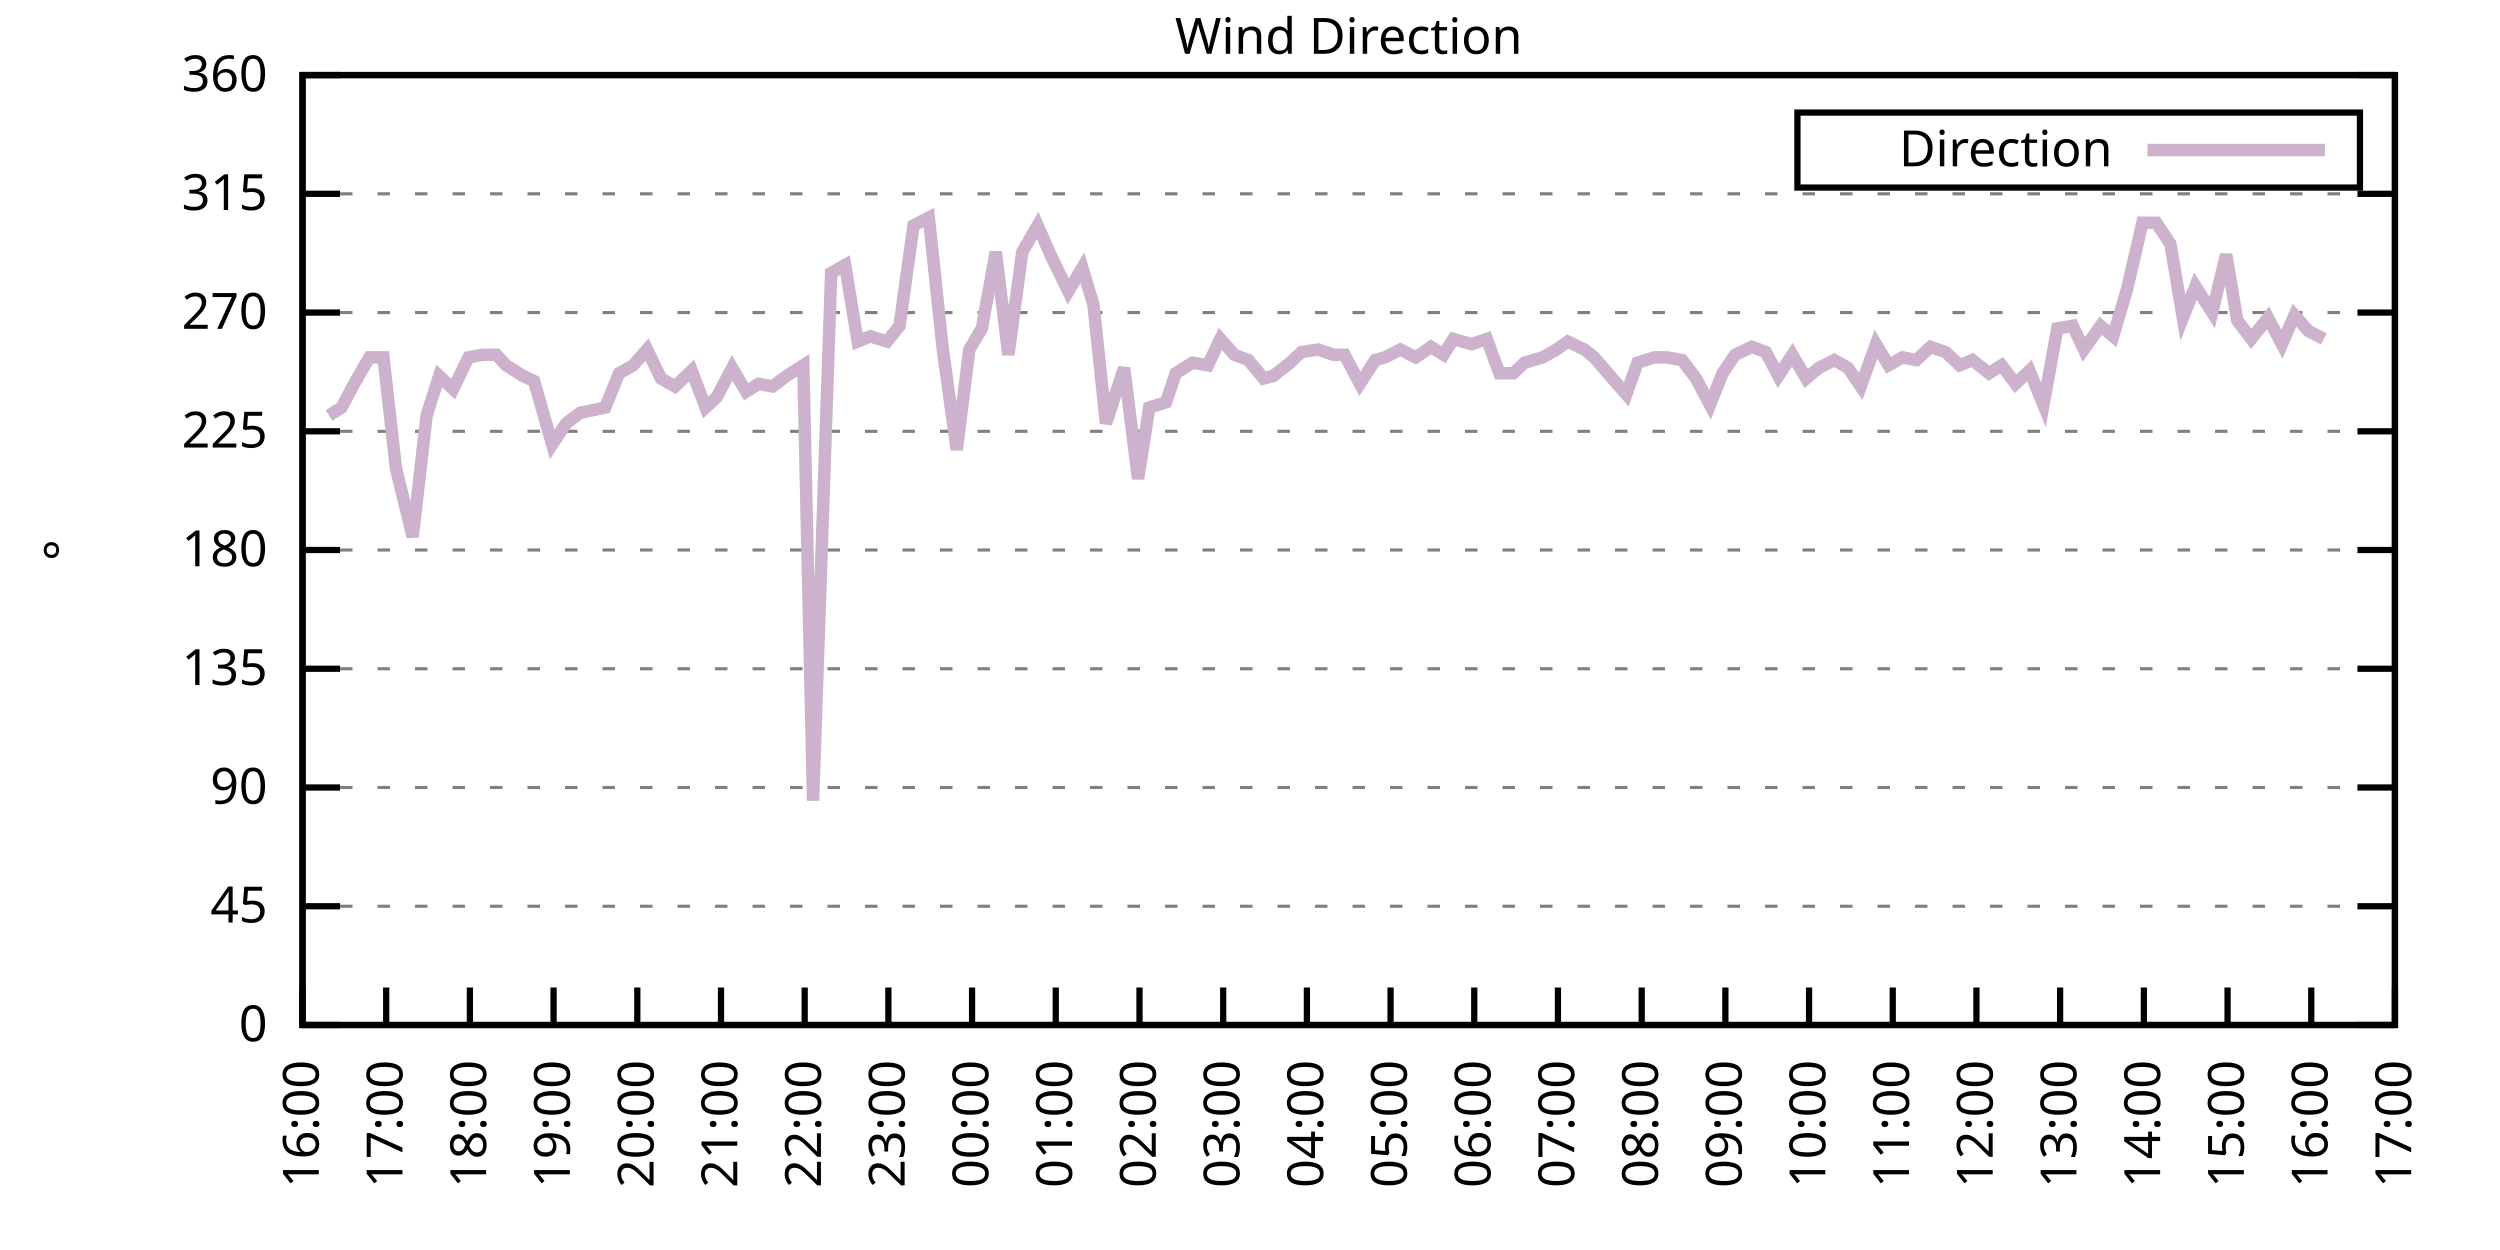
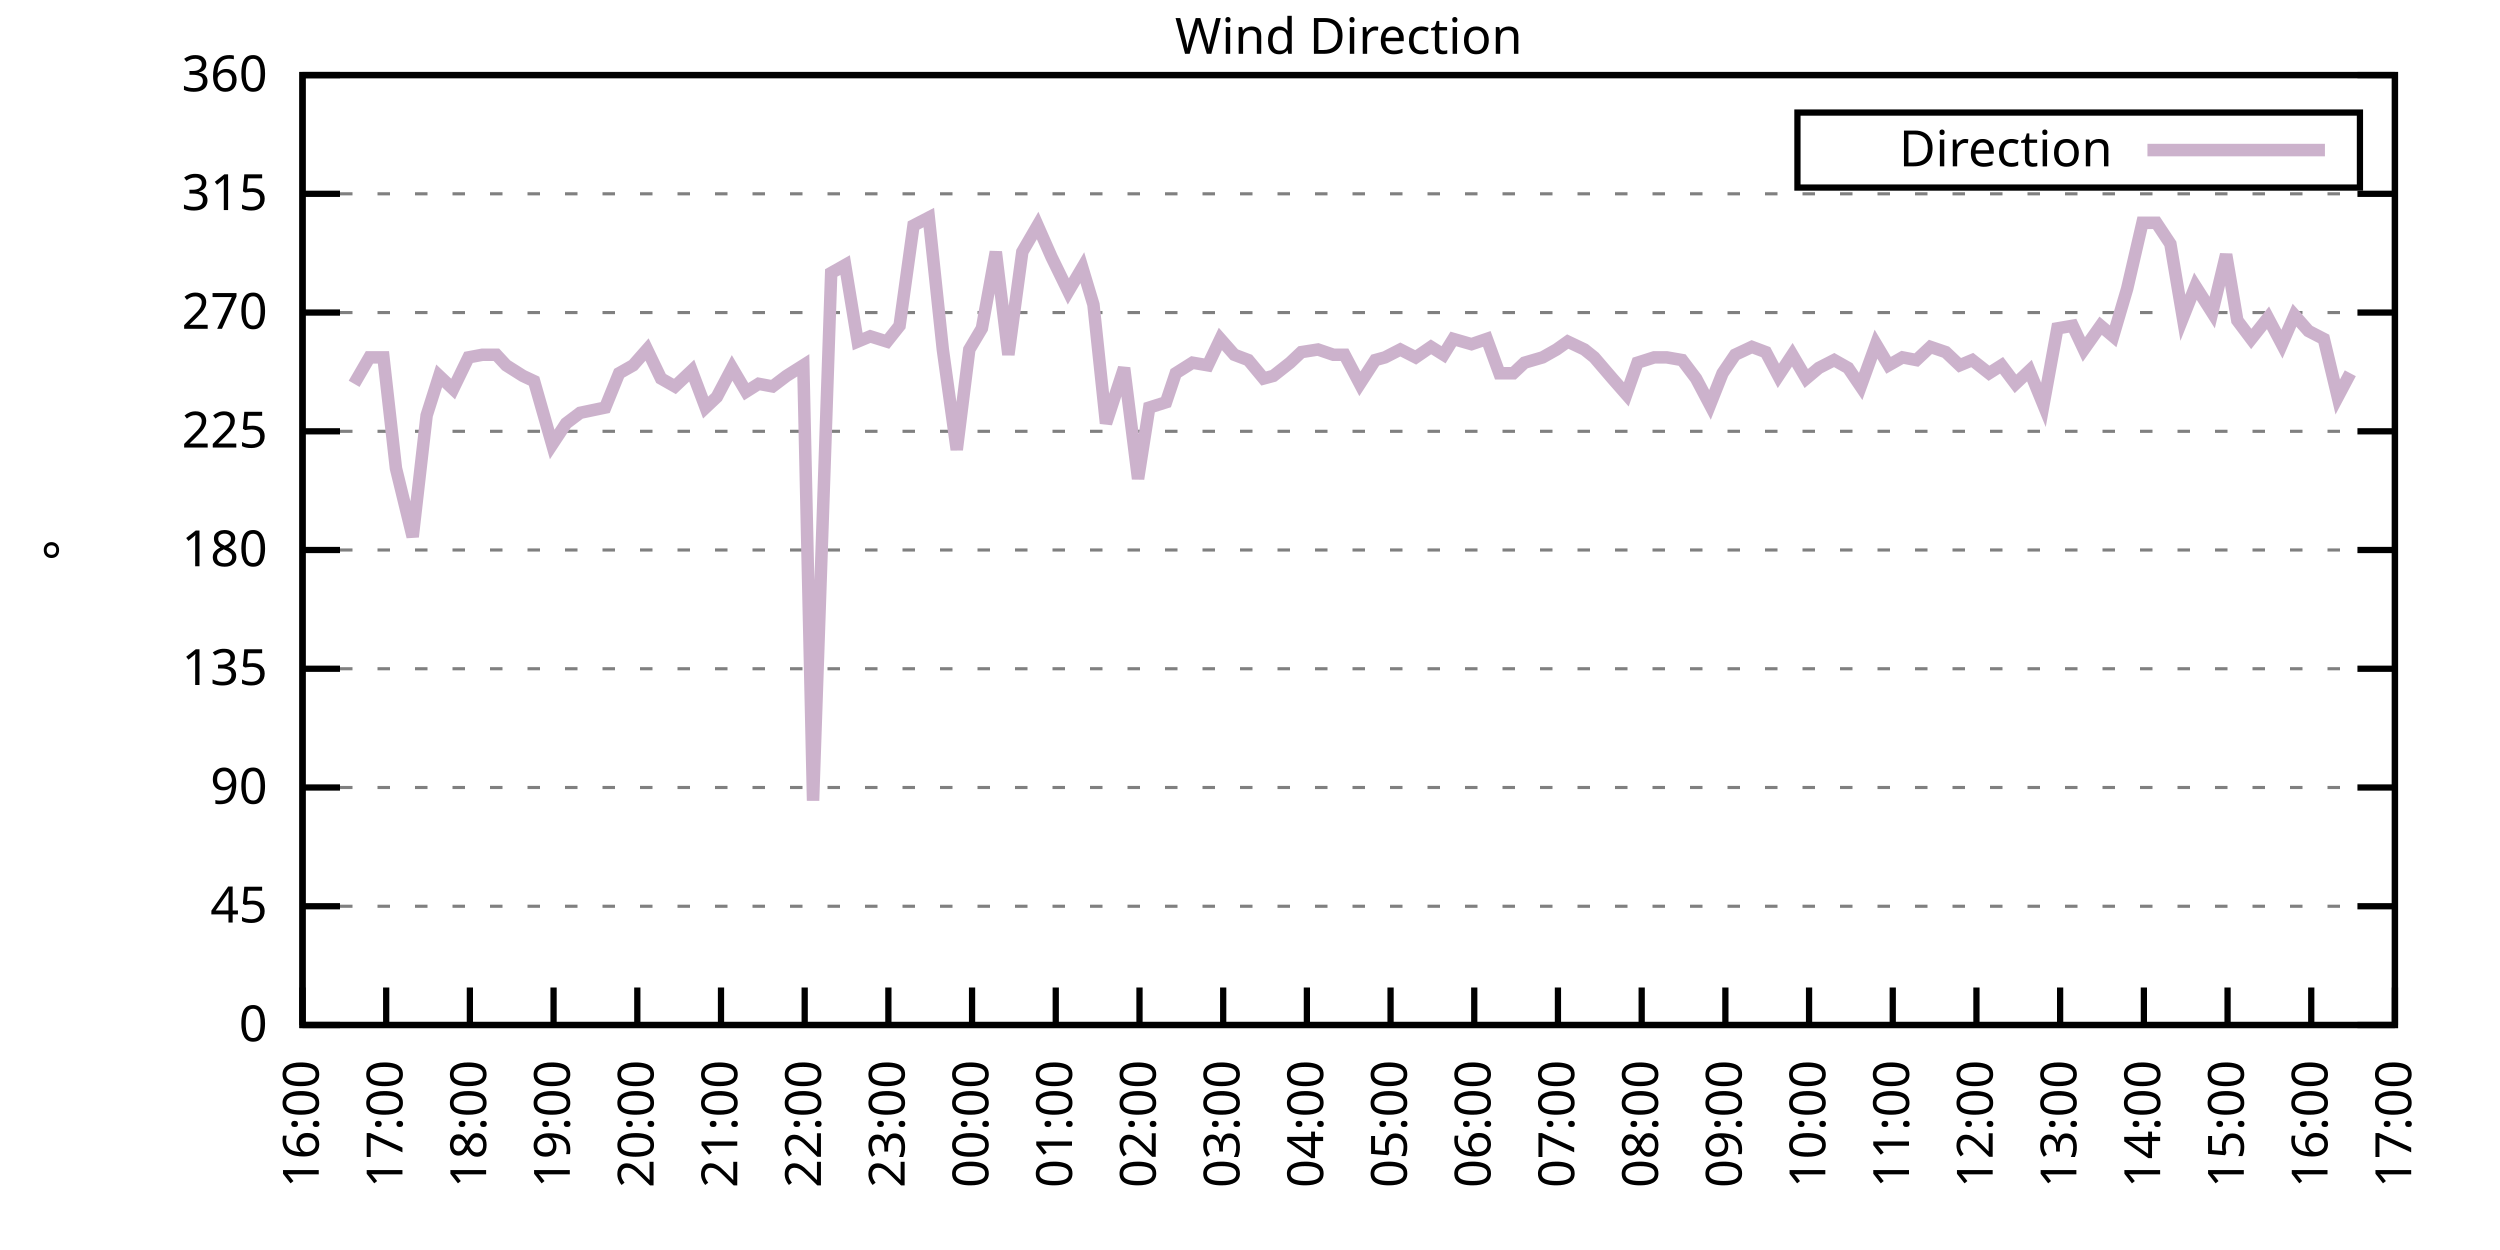
<svg xmlns="http://www.w3.org/2000/svg" xmlns:xlink="http://www.w3.org/1999/xlink" width="400" height="200" viewBox="0 0 400 200">
  <g id="gnuplot_canvas">
    <rect x="0" y="0" width="400" height="200" fill="none" />
    <defs>
      <circle id="gpDot" r="0.5" stroke-width="0.5" stroke="currentColor" />
      <path id="gpPt0" stroke-width="0.333" stroke="currentColor" d="M-1,0 h2 M0,-1 v2" />
      <path id="gpPt1" stroke-width="0.333" stroke="currentColor" d="M-1,-1 L1,1 M1,-1 L-1,1" />
      <path id="gpPt2" stroke-width="0.333" stroke="currentColor" d="M-1,0 L1,0 M0,-1 L0,1 M-1,-1 L1,1 M-1,1 L1,-1" />
      <rect id="gpPt3" stroke-width="0.333" stroke="currentColor" x="-1" y="-1" width="2" height="2" />
      <rect id="gpPt4" stroke-width="0.333" stroke="currentColor" fill="currentColor" x="-1" y="-1" width="2" height="2" />
      <circle id="gpPt5" stroke-width="0.333" stroke="currentColor" cx="0" cy="0" r="1" />
      <use xlink:href="#gpPt5" id="gpPt6" fill="currentColor" stroke="none" />
      <path id="gpPt7" stroke-width="0.333" stroke="currentColor" d="M0,-1.33 L-1.33,0.67 L1.33,0.67 z" />
      <use xlink:href="#gpPt7" id="gpPt8" fill="currentColor" stroke="none" />
      <use xlink:href="#gpPt7" id="gpPt9" stroke="currentColor" transform="rotate(180)" />
      <use xlink:href="#gpPt9" id="gpPt10" fill="currentColor" stroke="none" />
      <use xlink:href="#gpPt3" id="gpPt11" stroke="currentColor" transform="rotate(45)" />
      <use xlink:href="#gpPt11" id="gpPt12" fill="currentColor" stroke="none" />
      <path id="gpPt13" stroke-width="0.333" stroke="currentColor" d="M0,1.330 L1.265,0.411 L0.782,-1.067 L-0.782,-1.076 L-1.265,0.411 z" />
      <use xlink:href="#gpPt13" id="gpPt14" fill="currentColor" stroke="none" />
      <filter id="textbox" filterUnits="objectBoundingBox" x="0" y="0" height="1" width="1">
        <feFlood flood-color="white" flood-opacity="1" result="bgnd" />
        <feComposite in="SourceGraphic" in2="bgnd" operator="atop" />
      </filter>
      <filter id="greybox" filterUnits="objectBoundingBox" x="0" y="0" height="1" width="1">
        <feFlood flood-color="lightgrey" flood-opacity="1" result="grey" />
        <feComposite in="SourceGraphic" in2="grey" operator="atop" />
      </filter>
    </defs>
    <g fill="none" color="white" stroke="currentColor" stroke-width="1.00" stroke-linecap="butt" stroke-linejoin="miter">
</g>
    <g fill="none" color="black" stroke="currentColor" stroke-width="1.00" stroke-linecap="butt" stroke-linejoin="miter">
      <g stroke="none" shape-rendering="crispEdges">
        <polygon fill="rgb(255, 255, 255)" points="48.40,164.00 383.18,164.00 383.18,12.02 48.40,12.02 " />
      </g>
    </g>
    <g fill="none" color="black" stroke="currentColor" stroke-width="1.00" stroke-linecap="butt" stroke-linejoin="miter">
</g>
    <g fill="none" color="black" stroke="black" stroke-width="0.50" stroke-linecap="butt" stroke-linejoin="miter">
</g>
    <g fill="none" color="gray" stroke="currentColor" stroke-width="0.50" stroke-linecap="butt" stroke-linejoin="miter">
      <path stroke="gray" stroke-dasharray="2,4" class="gridline" d="M48.40,164.00 L383.19,164.00  " />
    </g>
    <g fill="none" color="gray" stroke="gray" stroke-width="1.00" stroke-linecap="butt" stroke-linejoin="miter">
</g>
    <g fill="none" color="black" stroke="currentColor" stroke-width="1.00" stroke-linecap="butt" stroke-linejoin="miter">
      <path stroke="black" d="M48.40,164.00 L54.40,164.00 M383.19,164.00 L377.19,164.00  " />
      <g transform="translate(42.80,166.60)" stroke="none" fill="black" font-family="Sans" font-size="8.00" text-anchor="end">
        <text>
          <tspan font-family="Sans"> 0</tspan>
        </text>
      </g>
    </g>
    <g fill="none" color="black" stroke="currentColor" stroke-width="1.00" stroke-linecap="butt" stroke-linejoin="miter">
</g>
    <g fill="none" color="black" stroke="black" stroke-width="0.50" stroke-linecap="butt" stroke-linejoin="miter">
</g>
    <g fill="none" color="gray" stroke="currentColor" stroke-width="0.50" stroke-linecap="butt" stroke-linejoin="miter">
      <path stroke="gray" stroke-dasharray="2,4" class="gridline" d="M48.40,145.00 L383.19,145.00  " />
    </g>
    <g fill="none" color="gray" stroke="gray" stroke-width="1.00" stroke-linecap="butt" stroke-linejoin="miter">
</g>
    <g fill="none" color="black" stroke="currentColor" stroke-width="1.00" stroke-linecap="butt" stroke-linejoin="miter">
      <path stroke="black" d="M48.40,145.00 L54.40,145.00 M383.19,145.00 L377.19,145.00  " />
      <g transform="translate(42.80,147.60)" stroke="none" fill="black" font-family="Sans" font-size="8.00" text-anchor="end">
        <text>
          <tspan font-family="Sans"> 45</tspan>
        </text>
      </g>
    </g>
    <g fill="none" color="black" stroke="currentColor" stroke-width="1.00" stroke-linecap="butt" stroke-linejoin="miter">
</g>
    <g fill="none" color="black" stroke="black" stroke-width="0.50" stroke-linecap="butt" stroke-linejoin="miter">
</g>
    <g fill="none" color="gray" stroke="currentColor" stroke-width="0.50" stroke-linecap="butt" stroke-linejoin="miter">
      <path stroke="gray" stroke-dasharray="2,4" class="gridline" d="M48.40,126.00 L383.19,126.00  " />
    </g>
    <g fill="none" color="gray" stroke="gray" stroke-width="1.00" stroke-linecap="butt" stroke-linejoin="miter">
</g>
    <g fill="none" color="black" stroke="currentColor" stroke-width="1.00" stroke-linecap="butt" stroke-linejoin="miter">
      <path stroke="black" d="M48.40,126.00 L54.40,126.00 M383.19,126.00 L377.19,126.00  " />
      <g transform="translate(42.80,128.60)" stroke="none" fill="black" font-family="Sans" font-size="8.00" text-anchor="end">
        <text>
          <tspan font-family="Sans"> 90</tspan>
        </text>
      </g>
    </g>
    <g fill="none" color="black" stroke="currentColor" stroke-width="1.00" stroke-linecap="butt" stroke-linejoin="miter">
</g>
    <g fill="none" color="black" stroke="black" stroke-width="0.50" stroke-linecap="butt" stroke-linejoin="miter">
</g>
    <g fill="none" color="gray" stroke="currentColor" stroke-width="0.50" stroke-linecap="butt" stroke-linejoin="miter">
      <path stroke="gray" stroke-dasharray="2,4" class="gridline" d="M48.40,107.00 L383.19,107.00  " />
    </g>
    <g fill="none" color="gray" stroke="gray" stroke-width="1.00" stroke-linecap="butt" stroke-linejoin="miter">
</g>
    <g fill="none" color="black" stroke="currentColor" stroke-width="1.00" stroke-linecap="butt" stroke-linejoin="miter">
      <path stroke="black" d="M48.40,107.00 L54.40,107.00 M383.19,107.00 L377.19,107.00  " />
      <g transform="translate(42.80,109.60)" stroke="none" fill="black" font-family="Sans" font-size="8.00" text-anchor="end">
        <text>
          <tspan font-family="Sans"> 135</tspan>
        </text>
      </g>
    </g>
    <g fill="none" color="black" stroke="currentColor" stroke-width="1.00" stroke-linecap="butt" stroke-linejoin="miter">
</g>
    <g fill="none" color="black" stroke="black" stroke-width="0.50" stroke-linecap="butt" stroke-linejoin="miter">
</g>
    <g fill="none" color="gray" stroke="currentColor" stroke-width="0.50" stroke-linecap="butt" stroke-linejoin="miter">
      <path stroke="gray" stroke-dasharray="2,4" class="gridline" d="M48.40,88.00 L383.19,88.00  " />
    </g>
    <g fill="none" color="gray" stroke="gray" stroke-width="1.00" stroke-linecap="butt" stroke-linejoin="miter">
</g>
    <g fill="none" color="black" stroke="currentColor" stroke-width="1.00" stroke-linecap="butt" stroke-linejoin="miter">
      <path stroke="black" d="M48.40,88.00 L54.40,88.00 M383.19,88.00 L377.19,88.00  " />
      <g transform="translate(42.80,90.60)" stroke="none" fill="black" font-family="Sans" font-size="8.00" text-anchor="end">
        <text>
          <tspan font-family="Sans"> 180</tspan>
        </text>
      </g>
    </g>
    <g fill="none" color="black" stroke="currentColor" stroke-width="1.00" stroke-linecap="butt" stroke-linejoin="miter">
</g>
    <g fill="none" color="black" stroke="black" stroke-width="0.50" stroke-linecap="butt" stroke-linejoin="miter">
</g>
    <g fill="none" color="gray" stroke="currentColor" stroke-width="0.50" stroke-linecap="butt" stroke-linejoin="miter">
      <path stroke="gray" stroke-dasharray="2,4" class="gridline" d="M48.40,69.01 L383.19,69.01  " />
    </g>
    <g fill="none" color="gray" stroke="gray" stroke-width="1.00" stroke-linecap="butt" stroke-linejoin="miter">
</g>
    <g fill="none" color="black" stroke="currentColor" stroke-width="1.00" stroke-linecap="butt" stroke-linejoin="miter">
      <path stroke="black" d="M48.40,69.01 L54.40,69.01 M383.19,69.01 L377.19,69.01  " />
      <g transform="translate(42.80,71.61)" stroke="none" fill="black" font-family="Sans" font-size="8.00" text-anchor="end">
        <text>
          <tspan font-family="Sans"> 225</tspan>
        </text>
      </g>
    </g>
    <g fill="none" color="black" stroke="currentColor" stroke-width="1.00" stroke-linecap="butt" stroke-linejoin="miter">
</g>
    <g fill="none" color="black" stroke="black" stroke-width="0.50" stroke-linecap="butt" stroke-linejoin="miter">
</g>
    <g fill="none" color="gray" stroke="currentColor" stroke-width="0.50" stroke-linecap="butt" stroke-linejoin="miter">
      <path stroke="gray" stroke-dasharray="2,4" class="gridline" d="M48.40,50.01 L383.19,50.01  " />
    </g>
    <g fill="none" color="gray" stroke="gray" stroke-width="1.00" stroke-linecap="butt" stroke-linejoin="miter">
</g>
    <g fill="none" color="black" stroke="currentColor" stroke-width="1.00" stroke-linecap="butt" stroke-linejoin="miter">
      <path stroke="black" d="M48.40,50.01 L54.40,50.01 M383.19,50.01 L377.19,50.01  " />
      <g transform="translate(42.80,52.61)" stroke="none" fill="black" font-family="Sans" font-size="8.00" text-anchor="end">
        <text>
          <tspan font-family="Sans"> 270</tspan>
        </text>
      </g>
    </g>
    <g fill="none" color="black" stroke="currentColor" stroke-width="1.00" stroke-linecap="butt" stroke-linejoin="miter">
</g>
    <g fill="none" color="black" stroke="black" stroke-width="0.50" stroke-linecap="butt" stroke-linejoin="miter">
</g>
    <g fill="none" color="gray" stroke="currentColor" stroke-width="0.50" stroke-linecap="butt" stroke-linejoin="miter">
      <path stroke="gray" stroke-dasharray="2,4" class="gridline" d="M48.40,31.01 L383.19,31.01  " />
    </g>
    <g fill="none" color="gray" stroke="gray" stroke-width="1.00" stroke-linecap="butt" stroke-linejoin="miter">
</g>
    <g fill="none" color="black" stroke="currentColor" stroke-width="1.00" stroke-linecap="butt" stroke-linejoin="miter">
      <path stroke="black" d="M48.40,31.01 L54.40,31.01 M383.19,31.01 L377.19,31.01  " />
      <g transform="translate(42.80,33.61)" stroke="none" fill="black" font-family="Sans" font-size="8.00" text-anchor="end">
        <text>
          <tspan font-family="Sans"> 315</tspan>
        </text>
      </g>
    </g>
    <g fill="none" color="black" stroke="currentColor" stroke-width="1.00" stroke-linecap="butt" stroke-linejoin="miter">
</g>
    <g fill="none" color="black" stroke="black" stroke-width="0.50" stroke-linecap="butt" stroke-linejoin="miter">
</g>
    <g fill="none" color="gray" stroke="currentColor" stroke-width="0.50" stroke-linecap="butt" stroke-linejoin="miter">
      <path stroke="gray" stroke-dasharray="2,4" class="gridline" d="M48.40,12.01 L383.19,12.01  " />
    </g>
    <g fill="none" color="gray" stroke="gray" stroke-width="1.00" stroke-linecap="butt" stroke-linejoin="miter">
</g>
    <g fill="none" color="black" stroke="currentColor" stroke-width="1.00" stroke-linecap="butt" stroke-linejoin="miter">
      <path stroke="black" d="M48.40,12.01 L54.40,12.01 M383.19,12.01 L377.19,12.01  " />
      <g transform="translate(42.80,14.61)" stroke="none" fill="black" font-family="Sans" font-size="8.00" text-anchor="end">
        <text>
          <tspan font-family="Sans"> 360</tspan>
        </text>
      </g>
    </g>
    <g fill="none" color="black" stroke="currentColor" stroke-width="1.00" stroke-linecap="butt" stroke-linejoin="miter">
      <path stroke="black" d="M48.40,164.00 L48.40,158.00  " />
      <g transform="translate(51.00,169.60) rotate(270.00)" stroke="none" fill="black" font-family="Sans" font-size="8.00" text-anchor="end">
        <text>
          <tspan font-family="Sans">16:00</tspan>
        </text>
      </g>
    </g>
    <g fill="none" color="black" stroke="currentColor" stroke-width="1.00" stroke-linecap="butt" stroke-linejoin="miter">
      <path stroke="black" d="M61.79,164.00 L61.79,158.00  " />
      <g transform="translate(64.39,169.60) rotate(270.00)" stroke="none" fill="black" font-family="Sans" font-size="8.00" text-anchor="end">
        <text>
          <tspan font-family="Sans">17:00</tspan>
        </text>
      </g>
    </g>
    <g fill="none" color="black" stroke="currentColor" stroke-width="1.00" stroke-linecap="butt" stroke-linejoin="miter">
      <path stroke="black" d="M75.18,164.00 L75.18,158.00  " />
      <g transform="translate(77.78,169.60) rotate(270.00)" stroke="none" fill="black" font-family="Sans" font-size="8.00" text-anchor="end">
        <text>
          <tspan font-family="Sans">18:00</tspan>
        </text>
      </g>
    </g>
    <g fill="none" color="black" stroke="currentColor" stroke-width="1.00" stroke-linecap="butt" stroke-linejoin="miter">
      <path stroke="black" d="M88.57,164.00 L88.57,158.00  " />
      <g transform="translate(91.17,169.60) rotate(270.00)" stroke="none" fill="black" font-family="Sans" font-size="8.00" text-anchor="end">
        <text>
          <tspan font-family="Sans">19:00</tspan>
        </text>
      </g>
    </g>
    <g fill="none" color="black" stroke="currentColor" stroke-width="1.00" stroke-linecap="butt" stroke-linejoin="miter">
      <path stroke="black" d="M101.97,164.00 L101.97,158.00  " />
      <g transform="translate(104.57,169.60) rotate(270.00)" stroke="none" fill="black" font-family="Sans" font-size="8.00" text-anchor="end">
        <text>
          <tspan font-family="Sans">20:00</tspan>
        </text>
      </g>
    </g>
    <g fill="none" color="black" stroke="currentColor" stroke-width="1.00" stroke-linecap="butt" stroke-linejoin="miter">
      <path stroke="black" d="M115.36,164.00 L115.36,158.00  " />
      <g transform="translate(117.96,169.60) rotate(270.00)" stroke="none" fill="black" font-family="Sans" font-size="8.00" text-anchor="end">
        <text>
          <tspan font-family="Sans">21:00</tspan>
        </text>
      </g>
    </g>
    <g fill="none" color="black" stroke="currentColor" stroke-width="1.00" stroke-linecap="butt" stroke-linejoin="miter">
      <path stroke="black" d="M128.75,164.00 L128.75,158.00  " />
      <g transform="translate(131.35,169.60) rotate(270.00)" stroke="none" fill="black" font-family="Sans" font-size="8.00" text-anchor="end">
        <text>
          <tspan font-family="Sans">22:00</tspan>
        </text>
      </g>
    </g>
    <g fill="none" color="black" stroke="currentColor" stroke-width="1.00" stroke-linecap="butt" stroke-linejoin="miter">
      <path stroke="black" d="M142.14,164.00 L142.14,158.00  " />
      <g transform="translate(144.74,169.60) rotate(270.00)" stroke="none" fill="black" font-family="Sans" font-size="8.00" text-anchor="end">
        <text>
          <tspan font-family="Sans">23:00</tspan>
        </text>
      </g>
    </g>
    <g fill="none" color="black" stroke="currentColor" stroke-width="1.00" stroke-linecap="butt" stroke-linejoin="miter">
      <path stroke="black" d="M155.53,164.00 L155.53,158.00  " />
      <g transform="translate(158.13,169.60) rotate(270.00)" stroke="none" fill="black" font-family="Sans" font-size="8.00" text-anchor="end">
        <text>
          <tspan font-family="Sans">00:00</tspan>
        </text>
      </g>
    </g>
    <g fill="none" color="black" stroke="currentColor" stroke-width="1.00" stroke-linecap="butt" stroke-linejoin="miter">
      <path stroke="black" d="M168.92,164.00 L168.92,158.00  " />
      <g transform="translate(171.52,169.60) rotate(270.00)" stroke="none" fill="black" font-family="Sans" font-size="8.00" text-anchor="end">
        <text>
          <tspan font-family="Sans">01:00</tspan>
        </text>
      </g>
    </g>
    <g fill="none" color="black" stroke="currentColor" stroke-width="1.00" stroke-linecap="butt" stroke-linejoin="miter">
      <path stroke="black" d="M182.32,164.00 L182.32,158.00  " />
      <g transform="translate(184.92,169.60) rotate(270.00)" stroke="none" fill="black" font-family="Sans" font-size="8.00" text-anchor="end">
        <text>
          <tspan font-family="Sans">02:00</tspan>
        </text>
      </g>
    </g>
    <g fill="none" color="black" stroke="currentColor" stroke-width="1.00" stroke-linecap="butt" stroke-linejoin="miter">
      <path stroke="black" d="M195.71,164.00 L195.71,158.00  " />
      <g transform="translate(198.31,169.60) rotate(270.00)" stroke="none" fill="black" font-family="Sans" font-size="8.00" text-anchor="end">
        <text>
          <tspan font-family="Sans">03:00</tspan>
        </text>
      </g>
    </g>
    <g fill="none" color="black" stroke="currentColor" stroke-width="1.00" stroke-linecap="butt" stroke-linejoin="miter">
      <path stroke="black" d="M209.10,164.00 L209.10,158.00  " />
      <g transform="translate(211.70,169.60) rotate(270.00)" stroke="none" fill="black" font-family="Sans" font-size="8.00" text-anchor="end">
        <text>
          <tspan font-family="Sans">04:00</tspan>
        </text>
      </g>
    </g>
    <g fill="none" color="black" stroke="currentColor" stroke-width="1.00" stroke-linecap="butt" stroke-linejoin="miter">
      <path stroke="black" d="M222.49,164.00 L222.49,158.00  " />
      <g transform="translate(225.09,169.60) rotate(270.00)" stroke="none" fill="black" font-family="Sans" font-size="8.00" text-anchor="end">
        <text>
          <tspan font-family="Sans">05:00</tspan>
        </text>
      </g>
    </g>
    <g fill="none" color="black" stroke="currentColor" stroke-width="1.00" stroke-linecap="butt" stroke-linejoin="miter">
      <path stroke="black" d="M235.88,164.00 L235.88,158.00  " />
      <g transform="translate(238.48,169.60) rotate(270.00)" stroke="none" fill="black" font-family="Sans" font-size="8.00" text-anchor="end">
        <text>
          <tspan font-family="Sans">06:00</tspan>
        </text>
      </g>
    </g>
    <g fill="none" color="black" stroke="currentColor" stroke-width="1.00" stroke-linecap="butt" stroke-linejoin="miter">
      <path stroke="black" d="M249.27,164.00 L249.27,158.00  " />
      <g transform="translate(251.87,169.60) rotate(270.00)" stroke="none" fill="black" font-family="Sans" font-size="8.00" text-anchor="end">
        <text>
          <tspan font-family="Sans">07:00</tspan>
        </text>
      </g>
    </g>
    <g fill="none" color="black" stroke="currentColor" stroke-width="1.00" stroke-linecap="butt" stroke-linejoin="miter">
      <path stroke="black" d="M262.67,164.00 L262.67,158.00  " />
      <g transform="translate(265.27,169.60) rotate(270.00)" stroke="none" fill="black" font-family="Sans" font-size="8.00" text-anchor="end">
        <text>
          <tspan font-family="Sans">08:00</tspan>
        </text>
      </g>
    </g>
    <g fill="none" color="black" stroke="currentColor" stroke-width="1.00" stroke-linecap="butt" stroke-linejoin="miter">
      <path stroke="black" d="M276.06,164.00 L276.06,158.00  " />
      <g transform="translate(278.66,169.60) rotate(270.00)" stroke="none" fill="black" font-family="Sans" font-size="8.00" text-anchor="end">
        <text>
          <tspan font-family="Sans">09:00</tspan>
        </text>
      </g>
    </g>
    <g fill="none" color="black" stroke="currentColor" stroke-width="1.00" stroke-linecap="butt" stroke-linejoin="miter">
      <path stroke="black" d="M289.45,164.00 L289.45,158.00  " />
      <g transform="translate(292.05,169.60) rotate(270.00)" stroke="none" fill="black" font-family="Sans" font-size="8.00" text-anchor="end">
        <text>
          <tspan font-family="Sans">10:00</tspan>
        </text>
      </g>
    </g>
    <g fill="none" color="black" stroke="currentColor" stroke-width="1.00" stroke-linecap="butt" stroke-linejoin="miter">
      <path stroke="black" d="M302.84,164.00 L302.84,158.00  " />
      <g transform="translate(305.44,169.60) rotate(270.00)" stroke="none" fill="black" font-family="Sans" font-size="8.00" text-anchor="end">
        <text>
          <tspan font-family="Sans">11:00</tspan>
        </text>
      </g>
    </g>
    <g fill="none" color="black" stroke="currentColor" stroke-width="1.00" stroke-linecap="butt" stroke-linejoin="miter">
      <path stroke="black" d="M316.23,164.00 L316.23,158.00  " />
      <g transform="translate(318.83,169.60) rotate(270.00)" stroke="none" fill="black" font-family="Sans" font-size="8.00" text-anchor="end">
        <text>
          <tspan font-family="Sans">12:00</tspan>
        </text>
      </g>
    </g>
    <g fill="none" color="black" stroke="currentColor" stroke-width="1.00" stroke-linecap="butt" stroke-linejoin="miter">
      <path stroke="black" d="M329.62,164.00 L329.62,158.00  " />
      <g transform="translate(332.22,169.60) rotate(270.00)" stroke="none" fill="black" font-family="Sans" font-size="8.00" text-anchor="end">
        <text>
          <tspan font-family="Sans">13:00</tspan>
        </text>
      </g>
    </g>
    <g fill="none" color="black" stroke="currentColor" stroke-width="1.00" stroke-linecap="butt" stroke-linejoin="miter">
      <path stroke="black" d="M343.02,164.00 L343.02,158.00  " />
      <g transform="translate(345.62,169.60) rotate(270.00)" stroke="none" fill="black" font-family="Sans" font-size="8.00" text-anchor="end">
        <text>
          <tspan font-family="Sans">14:00</tspan>
        </text>
      </g>
    </g>
    <g fill="none" color="black" stroke="currentColor" stroke-width="1.00" stroke-linecap="butt" stroke-linejoin="miter">
      <path stroke="black" d="M356.41,164.00 L356.41,158.00  " />
      <g transform="translate(359.01,169.60) rotate(270.00)" stroke="none" fill="black" font-family="Sans" font-size="8.00" text-anchor="end">
        <text>
          <tspan font-family="Sans">15:00</tspan>
        </text>
      </g>
    </g>
    <g fill="none" color="black" stroke="currentColor" stroke-width="1.00" stroke-linecap="butt" stroke-linejoin="miter">
      <path stroke="black" d="M369.80,164.00 L369.80,158.00  " />
      <g transform="translate(372.40,169.60) rotate(270.00)" stroke="none" fill="black" font-family="Sans" font-size="8.00" text-anchor="end">
        <text>
          <tspan font-family="Sans">16:00</tspan>
        </text>
      </g>
    </g>
    <g fill="none" color="black" stroke="currentColor" stroke-width="1.00" stroke-linecap="butt" stroke-linejoin="miter">
      <path stroke="black" d="M383.19,164.00 L383.19,158.00  " />
      <g transform="translate(385.79,169.60) rotate(270.00)" stroke="none" fill="black" font-family="Sans" font-size="8.00" text-anchor="end">
        <text>
          <tspan font-family="Sans">17:00</tspan>
        </text>
      </g>
    </g>
    <g fill="none" color="black" stroke="currentColor" stroke-width="1.00" stroke-linecap="butt" stroke-linejoin="miter">
</g>
    <g fill="none" color="black" stroke="currentColor" stroke-width="1.00" stroke-linecap="butt" stroke-linejoin="miter">
      <path stroke="black" d="M48.40,12.01 L48.40,164.00 L383.19,164.00 L383.19,12.01 L48.40,12.01 Z  " />
    </g>
    <g fill="none" color="black" stroke="currentColor" stroke-width="1.00" stroke-linecap="butt" stroke-linejoin="miter">
</g>
    <g fill="none" color="black" stroke="currentColor" stroke-width="1.00" stroke-linecap="butt" stroke-linejoin="miter">
      <path stroke="black" d="M287.59,30.01 L287.59,18.01 L377.59,18.01 L377.59,30.01 L287.59,30.01 Z  " />
    </g>
    <g id="Wind_direction_plot_1">
      <g fill="none" color="white" stroke="black" stroke-width="2.00" stroke-linecap="butt" stroke-linejoin="miter">
</g>
      <g fill="none" color="black" stroke="currentColor" stroke-width="2.00" stroke-linecap="butt" stroke-linejoin="miter">
        <g transform="translate(337.99,26.61)" stroke="none" fill="black" font-family="Sans" font-size="8.00" text-anchor="end">
          <text>
            <tspan font-family="Sans">Direction</tspan>
          </text>
        </g>
      </g>
      <g fill="none" color="black" stroke="currentColor" stroke-width="2.00" stroke-linecap="butt" stroke-linejoin="miter">
-         <path stroke="rgb(204, 178, 204)" d="M343.59,24.01 L371.99,24.01 M52.64,66.47 L54.65,65.21 L56.66,61.41 L59.11,57.18 L61.35,57.18 L63.35,74.92   L66.03,85.89 L68.26,66.47 L70.27,60.14 L72.50,62.25 L74.96,57.18 L77.19,56.76 L79.42,56.76 L80.99,58.45   L83.66,60.14 L85.45,60.98 L88.35,71.12 L90.58,67.74 L92.82,66.05 L94.82,65.63 L96.83,65.21 L99.06,59.72   L101.30,58.45 L103.53,55.92 L105.76,60.56 L107.99,61.83 L110.67,59.30 L112.90,65.21 L114.69,63.52 L117.14,58.87   L119.38,62.67 L121.38,61.41 L123.62,61.83 L125.85,60.14 L128.53,58.45 L130.09,128.11 L132.99,43.67 L135.22,42.41   L137.23,54.65 L139.24,53.81 L141.92,54.65 L143.93,52.12 L146.16,36.08 L148.61,34.81 L150.85,55.92 L153.08,71.96   L155.09,55.92 L157.10,52.54 L159.33,40.30 L161.34,56.76 L163.57,40.30 L166.02,36.08 L168.25,41.14 L170.93,46.63   L173.17,42.83 L174.95,48.74 L176.96,67.74 L179.86,58.87 L182.09,76.61 L183.88,65.21 L186.56,64.36 L188.12,59.72   L190.80,58.03 L193.25,58.45 L195.26,54.23 L197.49,56.76 L199.73,57.61 L202.18,60.56 L203.74,60.14 L206.42,58.03   L208.21,56.34 L210.88,55.92 L213.34,56.76 L215.13,56.76 L217.58,61.41 L220.04,57.61 L221.60,57.18 L224.05,55.92   L226.51,57.18 L228.96,55.50 L230.97,56.76 L232.53,54.23 L235.44,55.07 L237.89,54.23 L239.90,59.72 L242.13,59.72   L243.92,58.03 L246.82,57.18 L249.05,55.92 L250.84,54.65 L253.51,55.92 L255.08,57.18 L257.98,60.56 L260.21,63.10   L262.00,58.03 L264.67,57.18 L266.68,57.18 L269.14,57.61 L271.37,60.56 L273.60,64.78 L275.61,59.72 L277.62,56.76   L280.30,55.50 L282.53,56.34 L284.54,60.14 L286.77,56.76 L289.00,60.56 L291.01,58.87 L293.47,57.61 L295.70,58.87   L297.71,61.83 L300.16,55.07 L302.17,58.45 L304.40,57.18 L306.63,57.61 L308.87,55.50 L311.32,56.34 L313.55,58.45   L315.56,57.61 L318.24,59.72 L320.25,58.45 L322.48,61.41 L324.71,59.30 L326.95,64.78 L329.18,52.54 L331.63,52.12   L333.42,55.92 L336.10,52.12 L338.10,53.81 L340.34,46.21 L342.79,35.65 L345.02,35.65 L347.26,39.03 L349.26,50.85   L351.27,45.79 L353.95,50.01 L356.18,40.72 L357.97,51.27 L360.20,54.23 L362.88,50.85 L365.11,55.07 L367.12,50.43   L369.35,52.96 L371.81,54.23  " />
+         <path stroke="rgb(204, 178, 204)" d="M343.59,24.01 L371.99,24.01 M56.66,61.41 L59.11,57.18 L61.35,57.18 L63.35,74.92 L66.03,85.89 L68.26,66.47   L70.27,60.14 L72.50,62.25 L74.96,57.18 L77.19,56.76 L79.42,56.76 L80.99,58.45 L83.66,60.14 L85.45,60.98   L88.35,71.12 L90.58,67.74 L92.82,66.05 L94.82,65.63 L96.83,65.21 L99.06,59.72 L101.30,58.45 L103.53,55.92   L105.76,60.56 L107.99,61.83 L110.67,59.30 L112.90,65.21 L114.69,63.52 L117.14,58.87 L119.38,62.67 L121.38,61.41   L123.62,61.83 L125.85,60.14 L128.53,58.45 L130.09,128.11 L132.99,43.67 L135.22,42.41 L137.23,54.65 L139.24,53.81   L141.92,54.65 L143.93,52.12 L146.16,36.08 L148.61,34.81 L150.85,55.92 L153.08,71.96 L155.09,55.92 L157.10,52.54   L159.33,40.30 L161.34,56.76 L163.57,40.30 L166.02,36.08 L168.25,41.14 L170.93,46.63 L173.17,42.83 L174.95,48.74   L176.96,67.74 L179.86,58.87 L182.09,76.61 L183.88,65.21 L186.56,64.36 L188.12,59.72 L190.80,58.03 L193.25,58.45   L195.26,54.23 L197.49,56.76 L199.73,57.61 L202.18,60.56 L203.74,60.14 L206.42,58.03 L208.21,56.34 L210.88,55.92   L213.34,56.76 L215.13,56.76 L217.58,61.41 L220.04,57.61 L221.60,57.18 L224.05,55.92 L226.51,57.18 L228.96,55.50   L230.97,56.76 L232.53,54.23 L235.44,55.07 L237.89,54.23 L239.90,59.72 L242.13,59.72 L243.92,58.03 L246.82,57.18   L249.05,55.92 L250.84,54.65 L253.51,55.92 L255.08,57.18 L257.98,60.56 L260.21,63.10 L262.00,58.03 L264.67,57.18   L266.68,57.18 L269.14,57.61 L271.37,60.56 L273.60,64.78 L275.61,59.72 L277.62,56.76 L280.30,55.50 L282.53,56.34   L284.54,60.14 L286.77,56.76 L289.00,60.56 L291.01,58.87 L293.47,57.61 L295.70,58.87 L297.71,61.83 L300.16,55.07   L302.17,58.45 L304.40,57.18 L306.63,57.61 L308.87,55.50 L311.32,56.34 L313.55,58.45 L315.56,57.61 L318.24,59.72   L320.25,58.45 L322.48,61.41 L324.71,59.30 L326.95,64.78 L329.18,52.54 L331.63,52.12 L333.42,55.92 L336.10,52.12   L338.10,53.81 L340.34,46.21 L342.79,35.65 L345.02,35.65 L347.26,39.03 L349.26,50.85 L351.27,45.79 L353.95,50.01   L356.18,40.72 L357.97,51.27 L360.20,54.23 L362.88,50.85 L365.11,55.07 L367.12,50.43 L369.35,52.96 L371.81,54.23   L374.04,63.52 L376.05,59.72  " />
      </g>
    </g>
    <g fill="none" color="black" stroke="currentColor" stroke-width="2.00" stroke-linecap="butt" stroke-linejoin="miter">
</g>
    <g fill="none" color="black" stroke="black" stroke-width="1.00" stroke-linecap="butt" stroke-linejoin="miter">
</g>
    <g fill="none" color="black" stroke="currentColor" stroke-width="1.00" stroke-linecap="butt" stroke-linejoin="miter">
      <path stroke="black" d="M48.40,12.01 L48.40,164.00 L383.19,164.00 L383.19,12.01 L48.40,12.01 Z  " />
      <g transform="translate(12.80,88.01) rotate(270.00)" stroke="none" fill="black" font-family="Sans" font-size="8.00" text-anchor="middle">
        <text>
          <tspan font-family="Sans">°</tspan>
        </text>
      </g>
    </g>
    <g fill="none" color="black" stroke="currentColor" stroke-width="1.00" stroke-linecap="butt" stroke-linejoin="miter">
</g>
    <g fill="none" color="black" stroke="currentColor" stroke-width="1.00" stroke-linecap="butt" stroke-linejoin="miter">
      <g transform="translate(215.79,8.61)" stroke="none" fill="black" font-family="Sans" font-size="8.00" text-anchor="middle">
        <text>
          <tspan font-family="Sans">Wind Direction</tspan>
        </text>
      </g>
    </g>
    <g fill="none" color="black" stroke="currentColor" stroke-width="1.00" stroke-linecap="butt" stroke-linejoin="miter">
</g>
  </g>
</svg>
